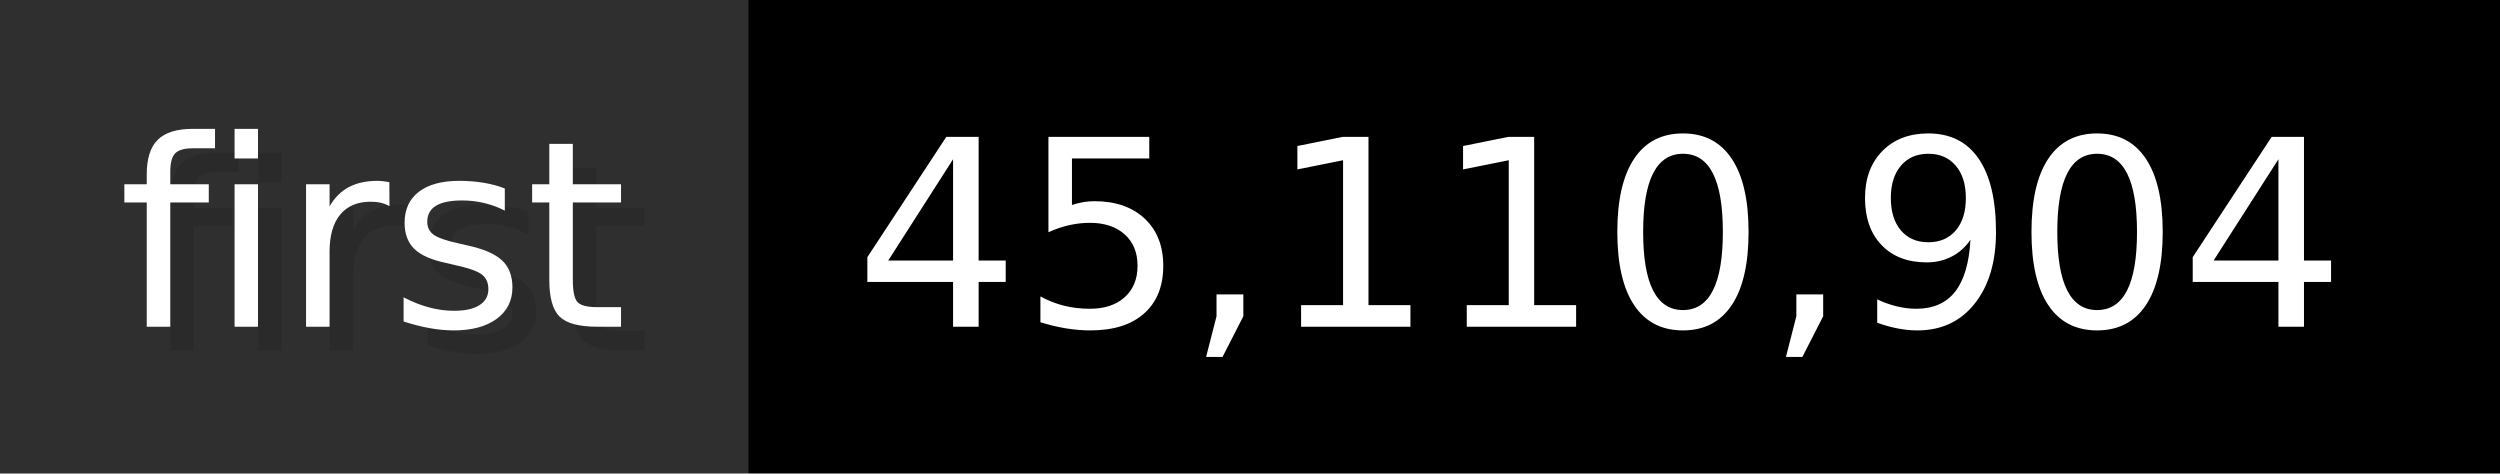
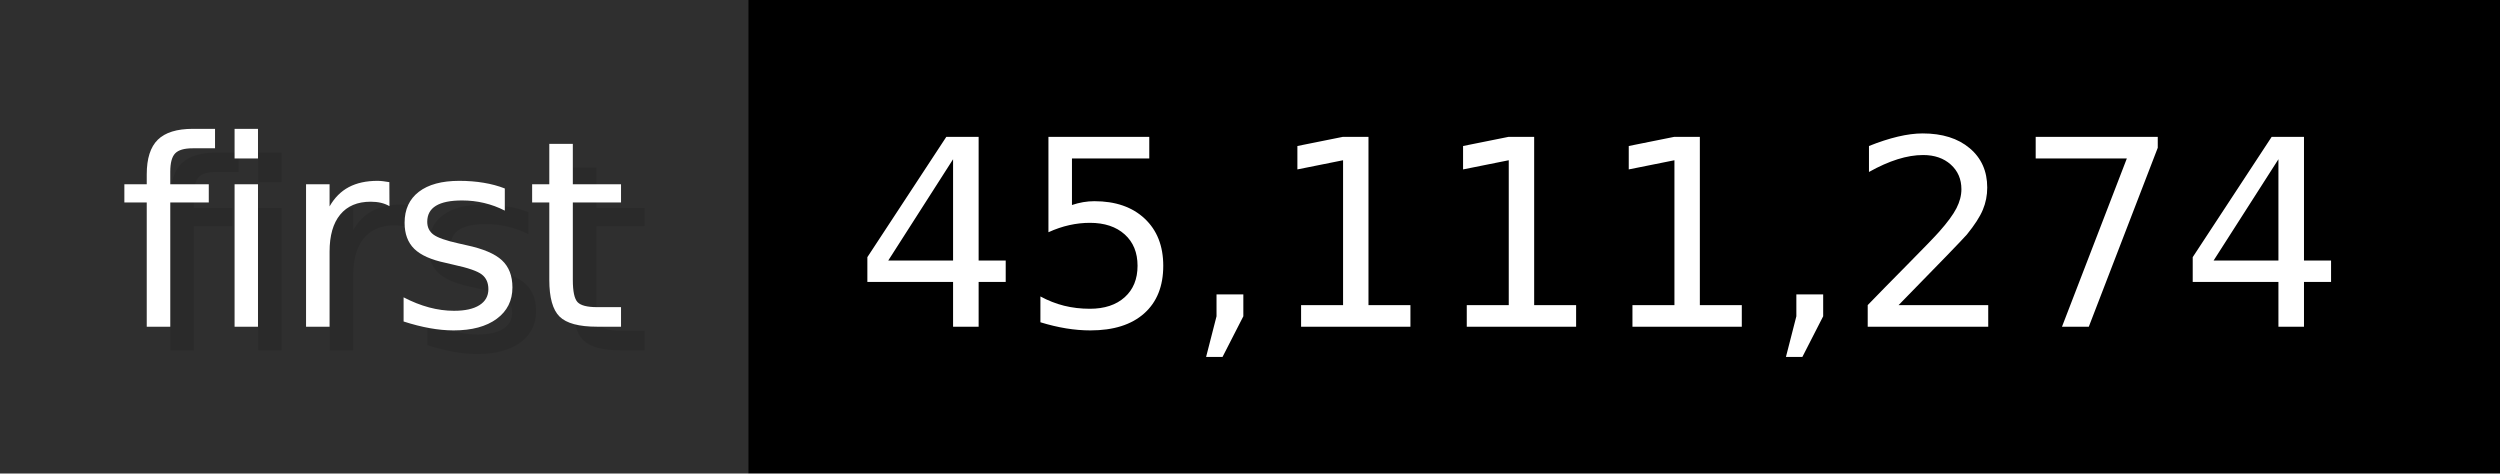
- <svg xmlns="http://www.w3.org/2000/svg" width="105.6" height="20" viewBox="0 0 1056 200" role="img" aria-label="first: 45,110,904">
+ <svg xmlns="http://www.w3.org/2000/svg" width="105.6" height="20" viewBox="0 0 1056 200" role="img" aria-label="first: 45,111,274">
  <g>
    <rect fill="#2F2F2F" width="316" height="200" />
    <rect fill="#" x="316" width="740" height="200" />
  </g>
  <g aria-hidden="true" fill="#fff" text-anchor="start" font-family="Verdana,DejaVu Sans,sans-serif" font-size="110">
    <text x="60" y="148" textLength="216" fill="#000" opacity="0.1">first</text>
    <text x="50" y="138" textLength="216">first</text>
-     <text x="371" y="148" textLength="640" fill="#000" opacity="0.1">45,110,904</text>
-     <text x="361" y="138" textLength="640">45,110,904</text>
+     <text x="371" y="148" textLength="640" fill="#000" opacity="0.1">45,111,274</text>
+     <text x="361" y="138" textLength="640">45,111,274</text>
  </g>
</svg>
